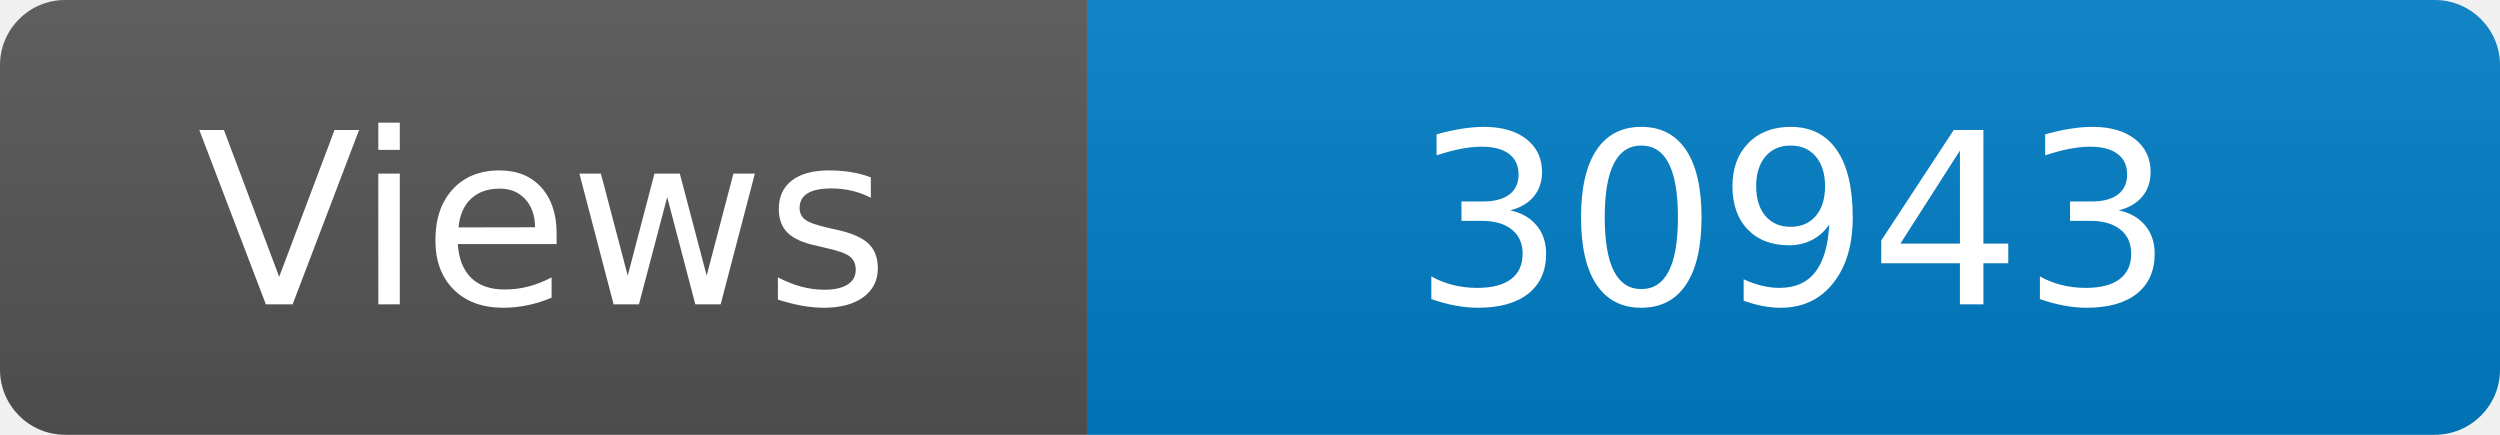
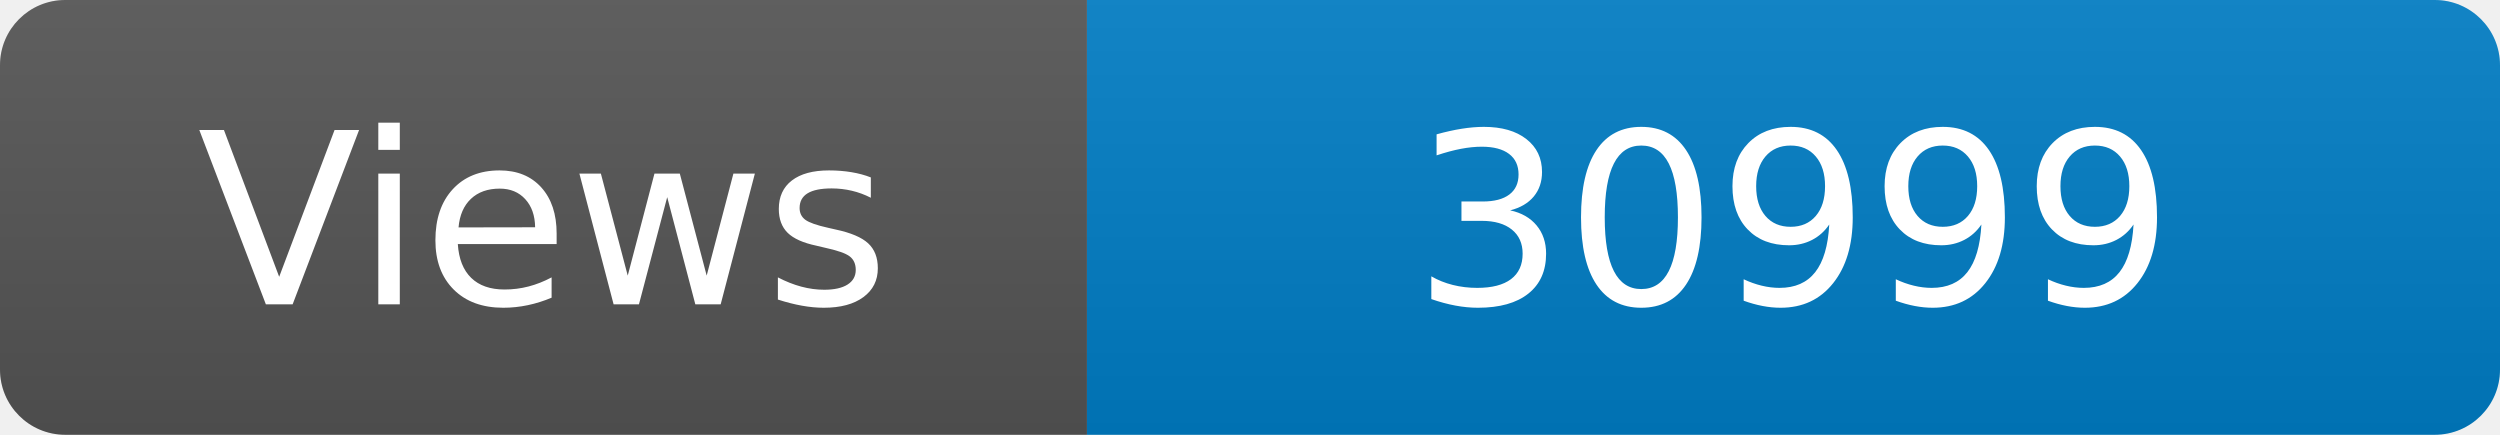
<svg xmlns="http://www.w3.org/2000/svg" width="115" height="20" role="img" aria-label="Maintained?: yes">
  <linearGradient id="s" x2="0" y2="100%">
    <stop offset="0" stop-color="#bbb" stop-opacity=".1" />
    <stop offset="1" stop-opacity=".1" />
  </linearGradient>
  <clipPath id="r">
    <rect width="115" height="20" rx="3" fill="#fff" />
  </clipPath>
  <g clip-path="url(#r)">
    <rect width="50" height="20" fill="#555" />
    <rect x="50" width="160" height="20" fill="#007ec6" />
    <rect width="115" height="20" fill="url(#s)" />
  </g>
  <g fill="#fff" text-anchor="middle" font-family="Verdana,Geneva,DejaVu Sans,sans-serif" font-size="110">
    <text x="250" y="140" transform="scale(.1)" fill="#fff">Views</text>
-     <text x="825" y="140" transform="scale(.1)" fill="#fff">30943</text>
+     <text x="825" y="140" transform="scale(.1)" fill="#fff">30999</text>
  </g>
</svg>
